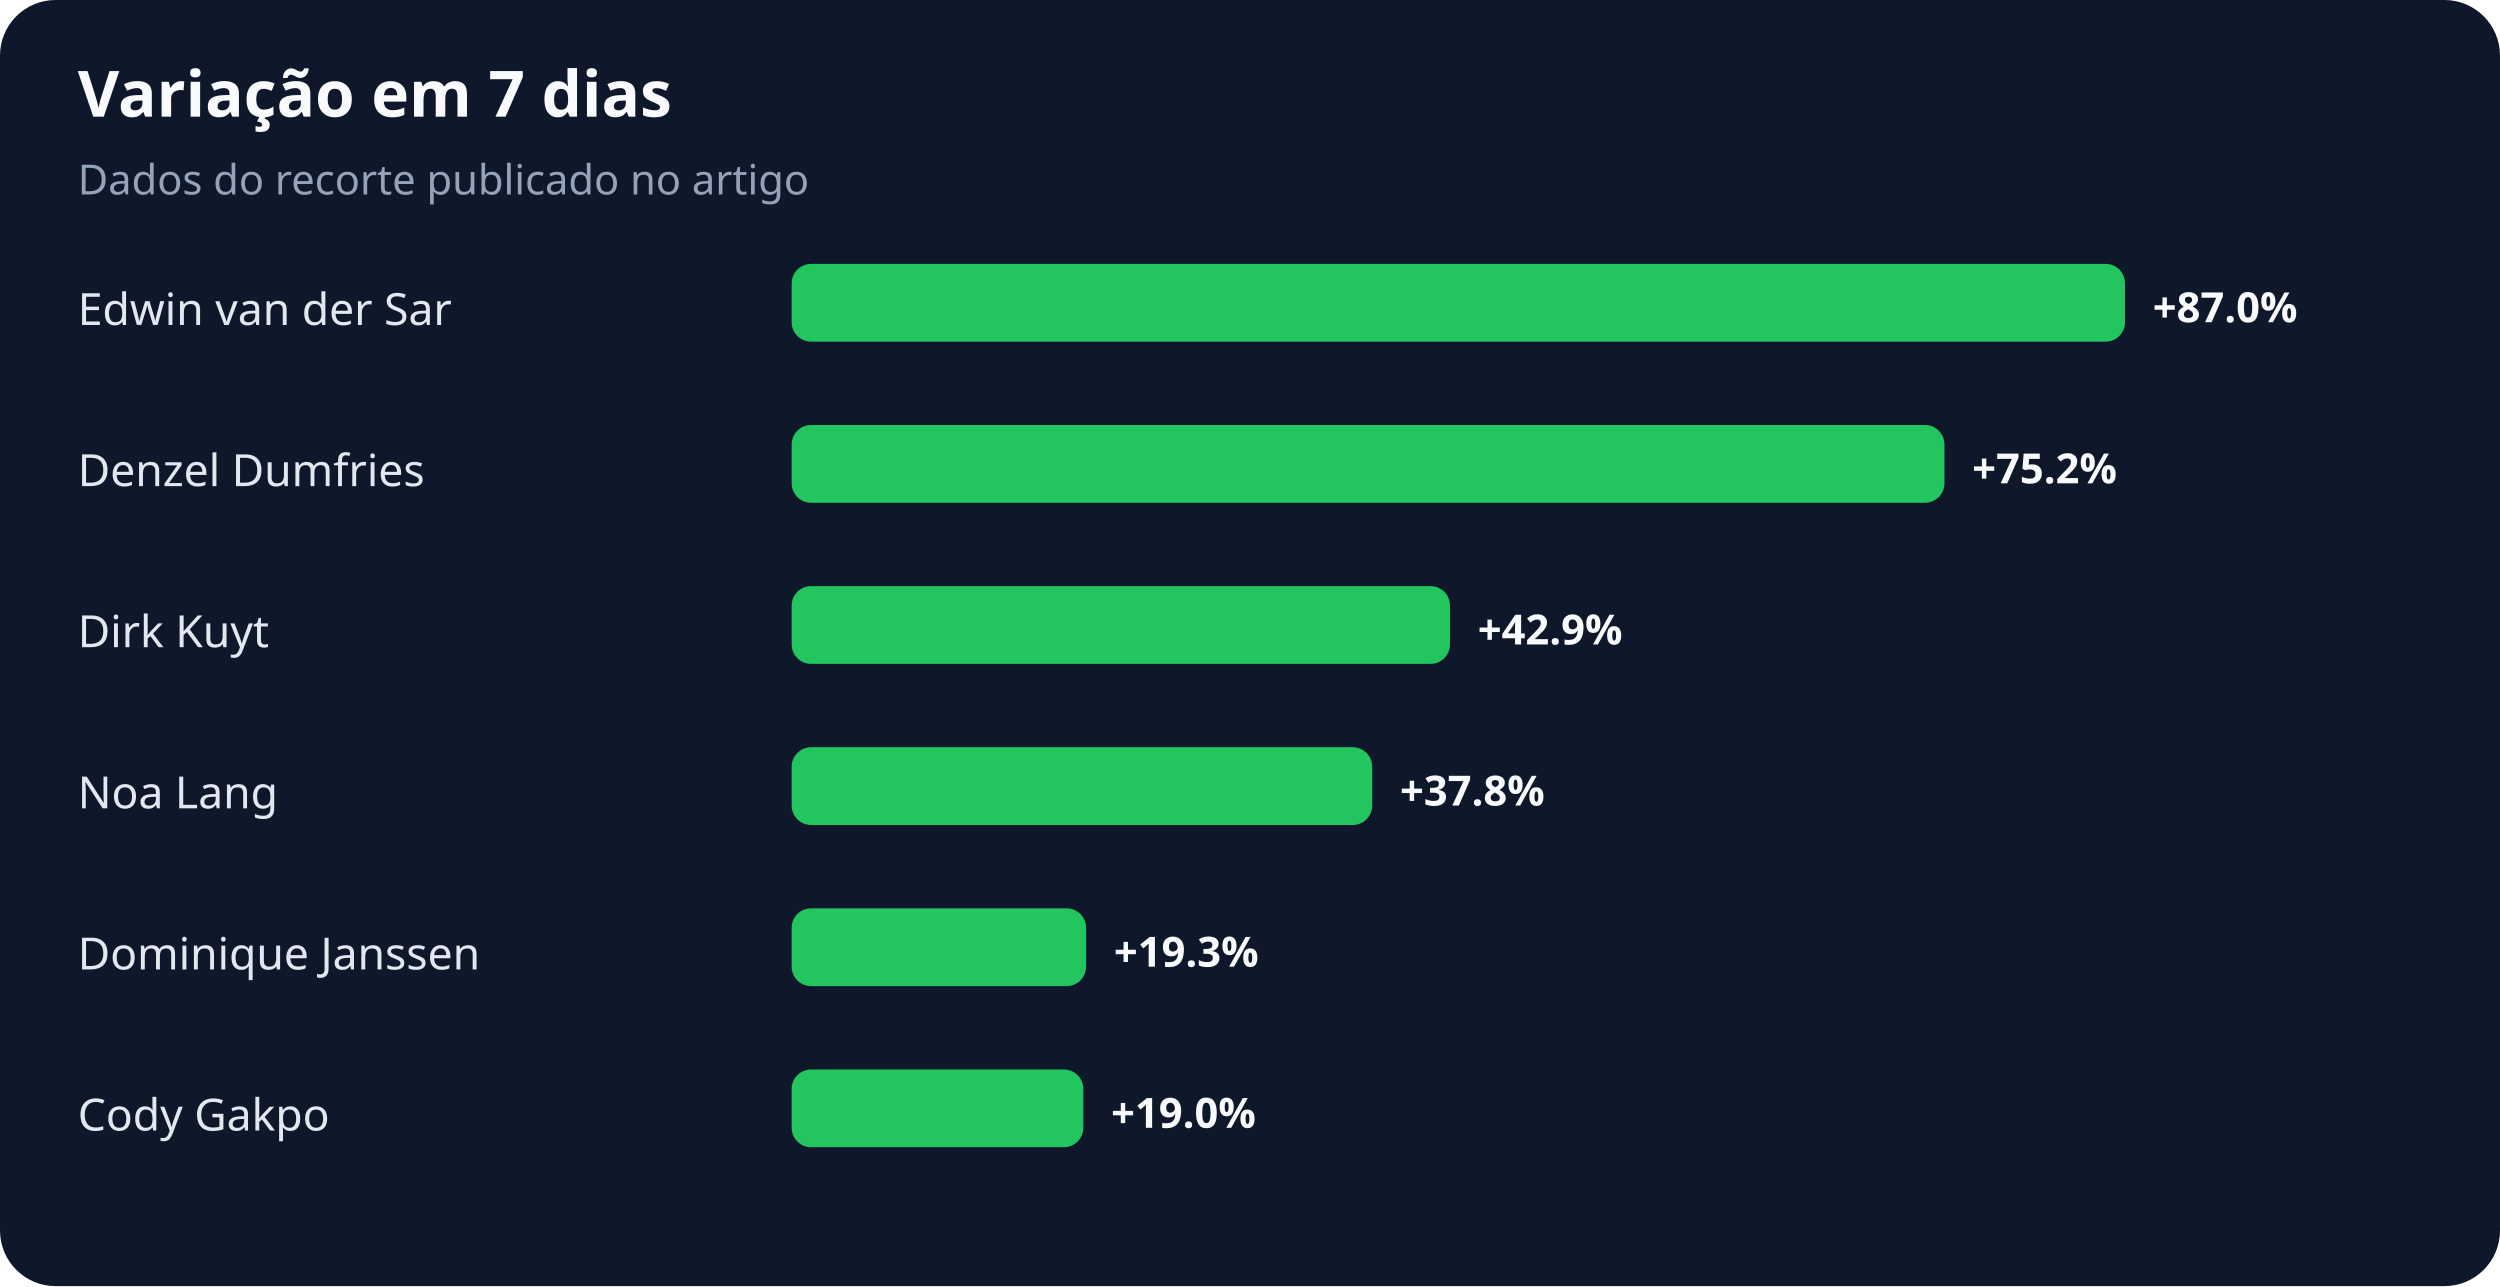
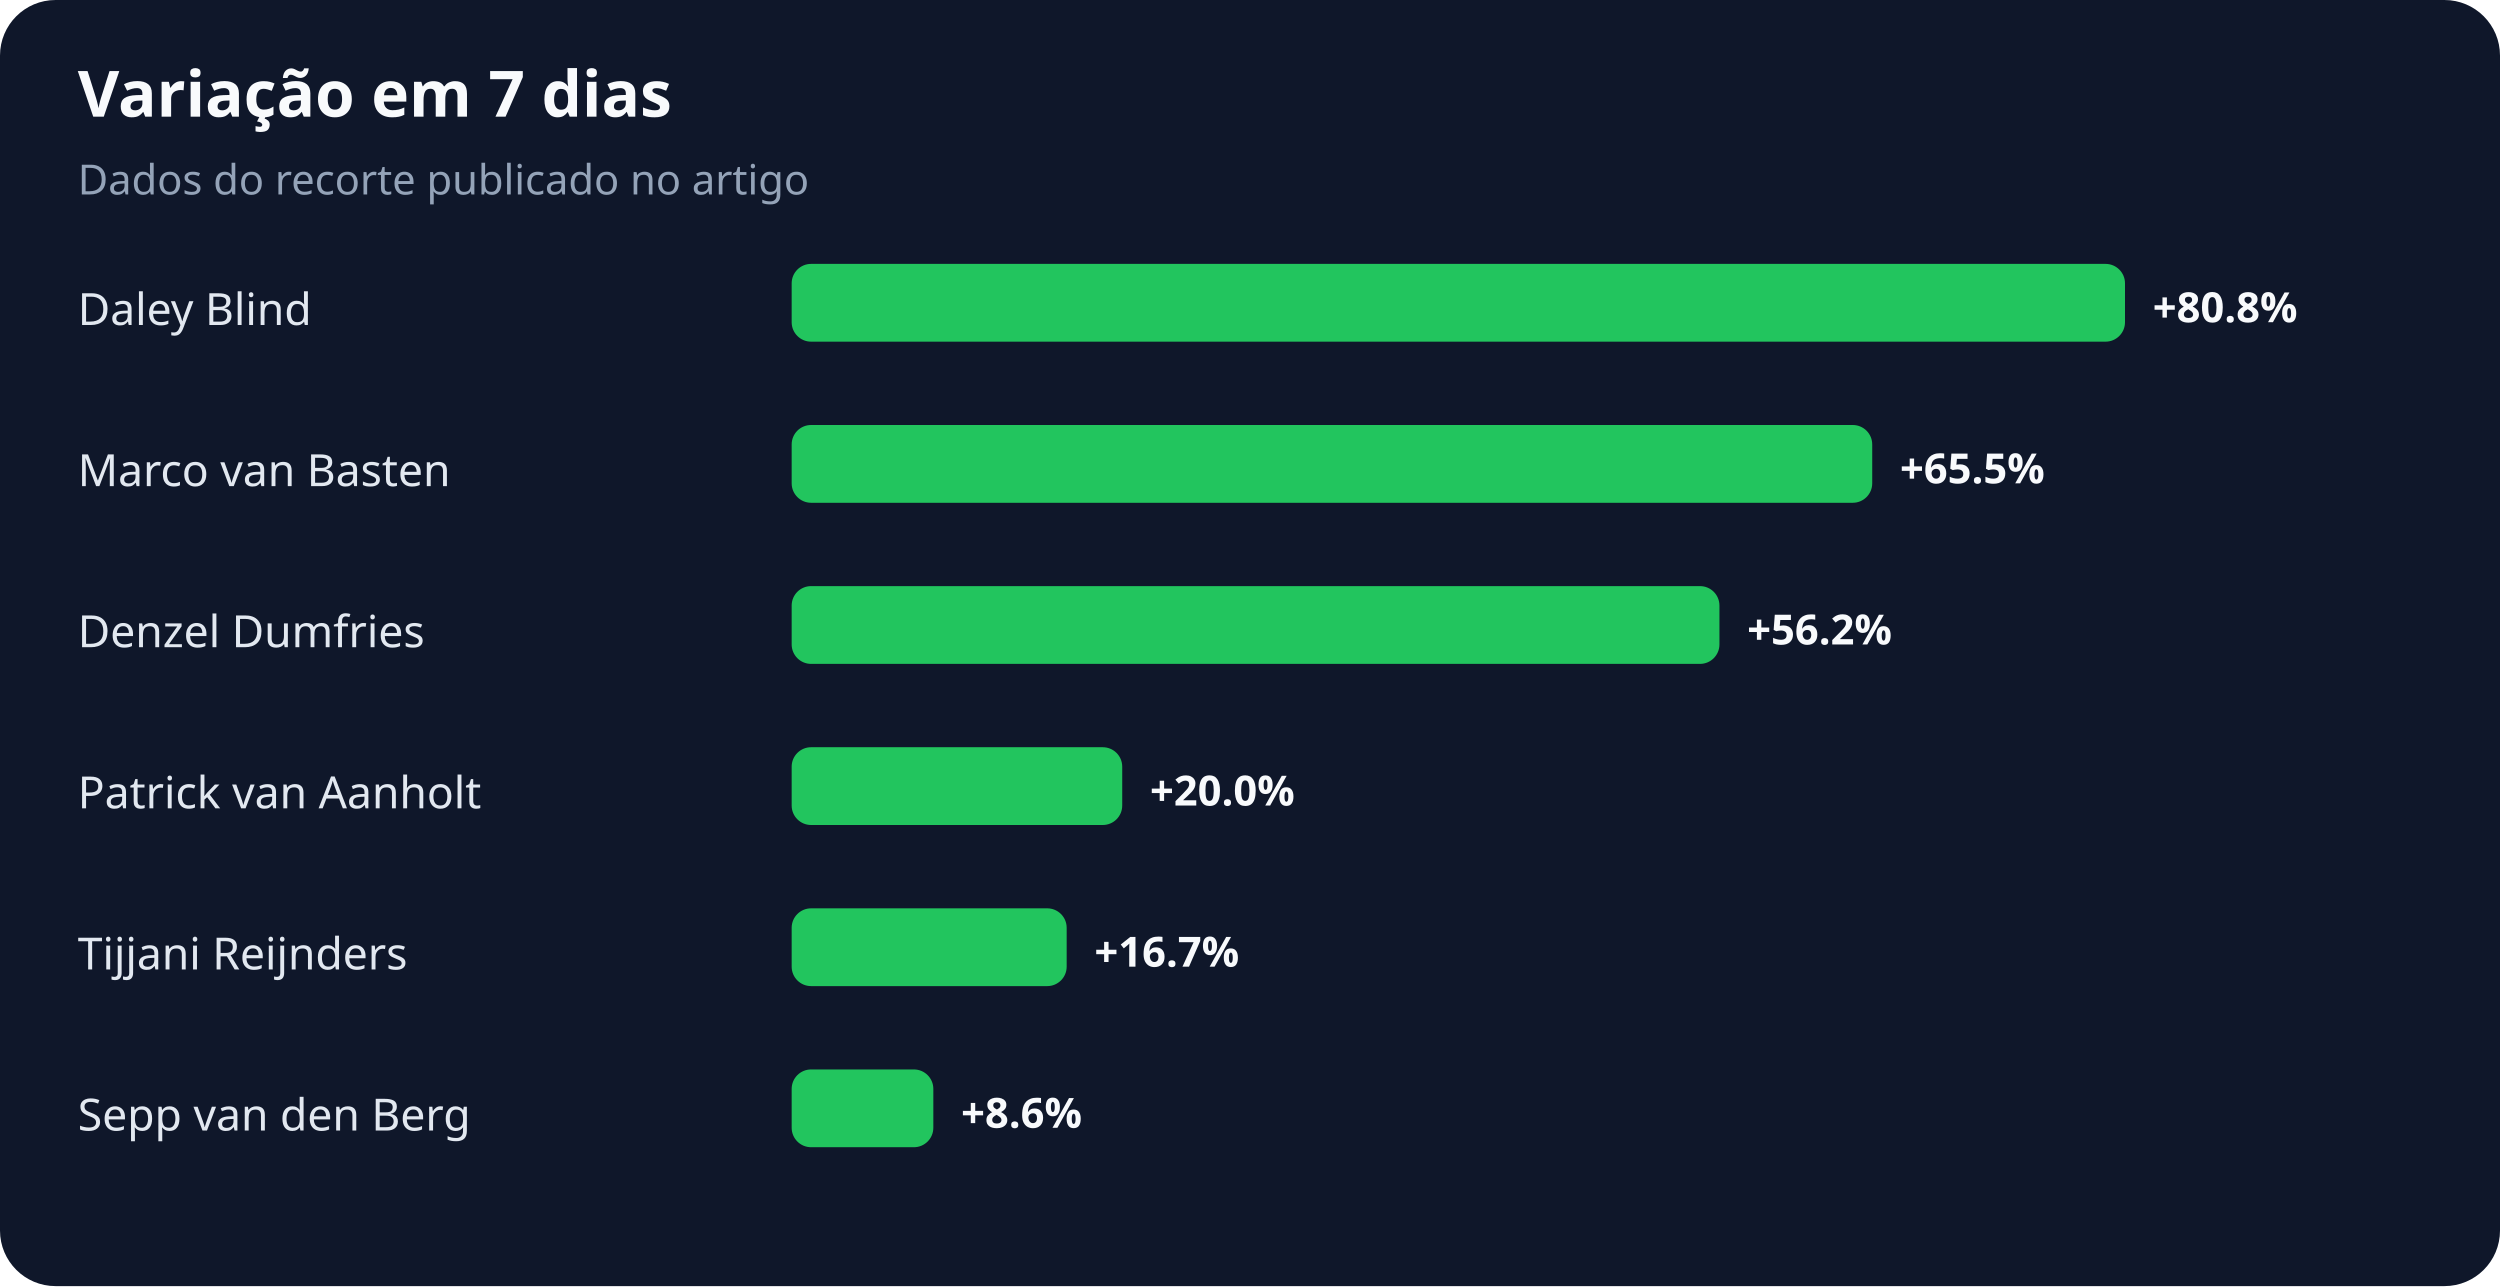
<svg xmlns="http://www.w3.org/2000/svg" width="900" height="463" viewBox="0 0 900 463" role="img" aria-labelledby="title desc">
  <rect width="100%" height="100%" rx="20" fill="#0f172a" />
  <text x="28" y="42" fill="#f8fafc" font-family="system-ui,sans-serif" font-size="23" font-weight="700">Variação em 7 dias</text>
  <text x="28" y="70" fill="#94a3b8" font-family="system-ui,sans-serif" font-size="15">Dados do recorte publicado no artigo</text>
-   <text x="28" y="117" fill="#e2e8f0" font-family="system-ui,sans-serif" font-size="16">Edwin van der Sar</text>
+   <text x="28" y="117" fill="#e2e8f0" font-family="system-ui,sans-serif" font-size="16">Daley Blind</text>
  <rect x="285" y="95" width="480" height="28" rx="7" fill="#22c55e" />
-   <text x="775" y="116" fill="#f8fafc" font-family="system-ui,sans-serif" font-size="15" font-weight="700">+87.0%</text>
-   <text x="28" y="175" fill="#e2e8f0" font-family="system-ui,sans-serif" font-size="16">Denzel Dumfries</text>
-   <rect x="285" y="153" width="415" height="28" rx="7" fill="#22c55e" />
-   <text x="710" y="174" fill="#f8fafc" font-family="system-ui,sans-serif" font-size="15" font-weight="700">+75.2%</text>
-   <text x="28" y="233" fill="#e2e8f0" font-family="system-ui,sans-serif" font-size="16">Dirk Kuyt</text>
-   <rect x="285" y="211" width="237" height="28" rx="7" fill="#22c55e" />
-   <text x="532" y="232" fill="#f8fafc" font-family="system-ui,sans-serif" font-size="15" font-weight="700">+42.9%</text>
-   <text x="28" y="291" fill="#e2e8f0" font-family="system-ui,sans-serif" font-size="16">Noa Lang</text>
-   <rect x="285" y="269" width="209" height="28" rx="7" fill="#22c55e" />
-   <text x="504" y="290" fill="#f8fafc" font-family="system-ui,sans-serif" font-size="15" font-weight="700">+37.8%</text>
-   <text x="28" y="349" fill="#e2e8f0" font-family="system-ui,sans-serif" font-size="16">Dominique Janssen</text>
-   <rect x="285" y="327" width="106" height="28" rx="7" fill="#22c55e" />
-   <text x="401" y="348" fill="#f8fafc" font-family="system-ui,sans-serif" font-size="15" font-weight="700">+19.3%</text>
-   <text x="28" y="407" fill="#e2e8f0" font-family="system-ui,sans-serif" font-size="16">Cody Gakpo</text>
-   <rect x="285" y="385" width="105" height="28" rx="7" fill="#22c55e" />
-   <text x="400" y="406" fill="#f8fafc" font-family="system-ui,sans-serif" font-size="15" font-weight="700">+19.0%</text>
+   <text x="775" y="116" fill="#f8fafc" font-family="system-ui,sans-serif" font-size="15" font-weight="700">+80.8%</text>
+   <text x="28" y="175" fill="#e2e8f0" font-family="system-ui,sans-serif" font-size="16">Marco van Basten</text>
+   <rect x="285" y="153" width="389" height="28" rx="7" fill="#22c55e" />
+   <text x="684" y="174" fill="#f8fafc" font-family="system-ui,sans-serif" font-size="15" font-weight="700">+65.5%</text>
+   <text x="28" y="233" fill="#e2e8f0" font-family="system-ui,sans-serif" font-size="16">Denzel Dumfries</text>
+   <rect x="285" y="211" width="334" height="28" rx="7" fill="#22c55e" />
+   <text x="629" y="232" fill="#f8fafc" font-family="system-ui,sans-serif" font-size="15" font-weight="700">+56.2%</text>
+   <text x="28" y="291" fill="#e2e8f0" font-family="system-ui,sans-serif" font-size="16">Patrick van Aanholt</text>
+   <rect x="285" y="269" width="119" height="28" rx="7" fill="#22c55e" />
+   <text x="414" y="290" fill="#f8fafc" font-family="system-ui,sans-serif" font-size="15" font-weight="700">+20.0%</text>
+   <text x="28" y="349" fill="#e2e8f0" font-family="system-ui,sans-serif" font-size="16">Tijjani Reijnders</text>
+   <rect x="285" y="327" width="99" height="28" rx="7" fill="#22c55e" />
+   <text x="394" y="348" fill="#f8fafc" font-family="system-ui,sans-serif" font-size="15" font-weight="700">+16.7%</text>
+   <text x="28" y="407" fill="#e2e8f0" font-family="system-ui,sans-serif" font-size="16">Sepp van den Berg</text>
+   <rect x="285" y="385" width="51" height="28" rx="7" fill="#22c55e" />
+   <text x="346" y="406" fill="#f8fafc" font-family="system-ui,sans-serif" font-size="15" font-weight="700">+8.6%</text>
</svg>
